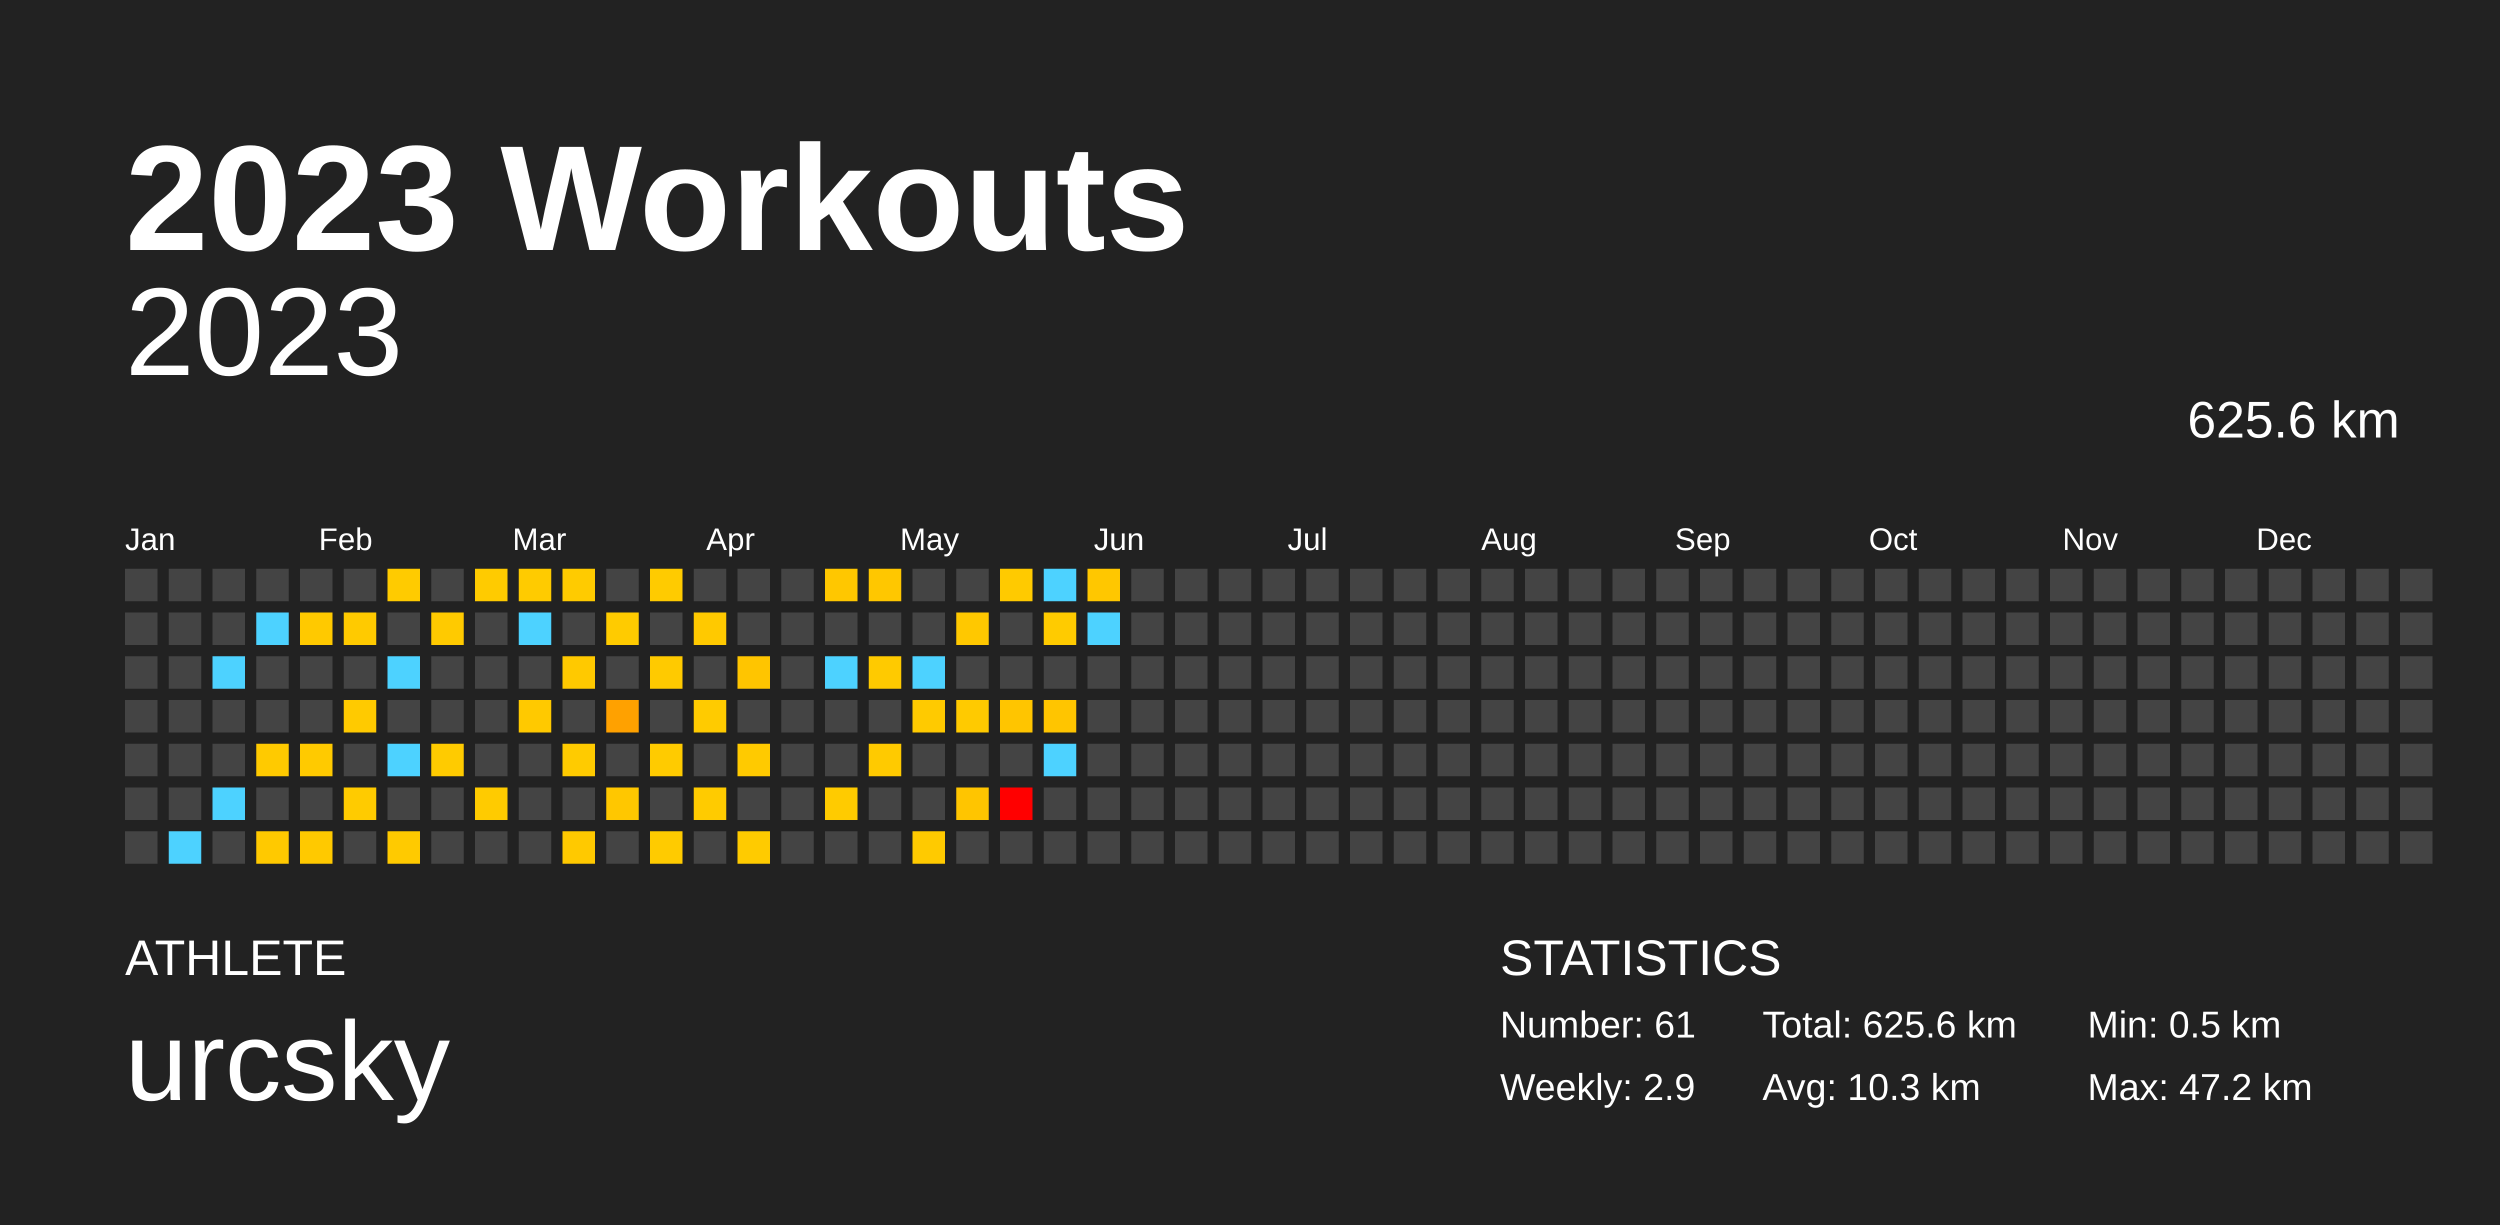
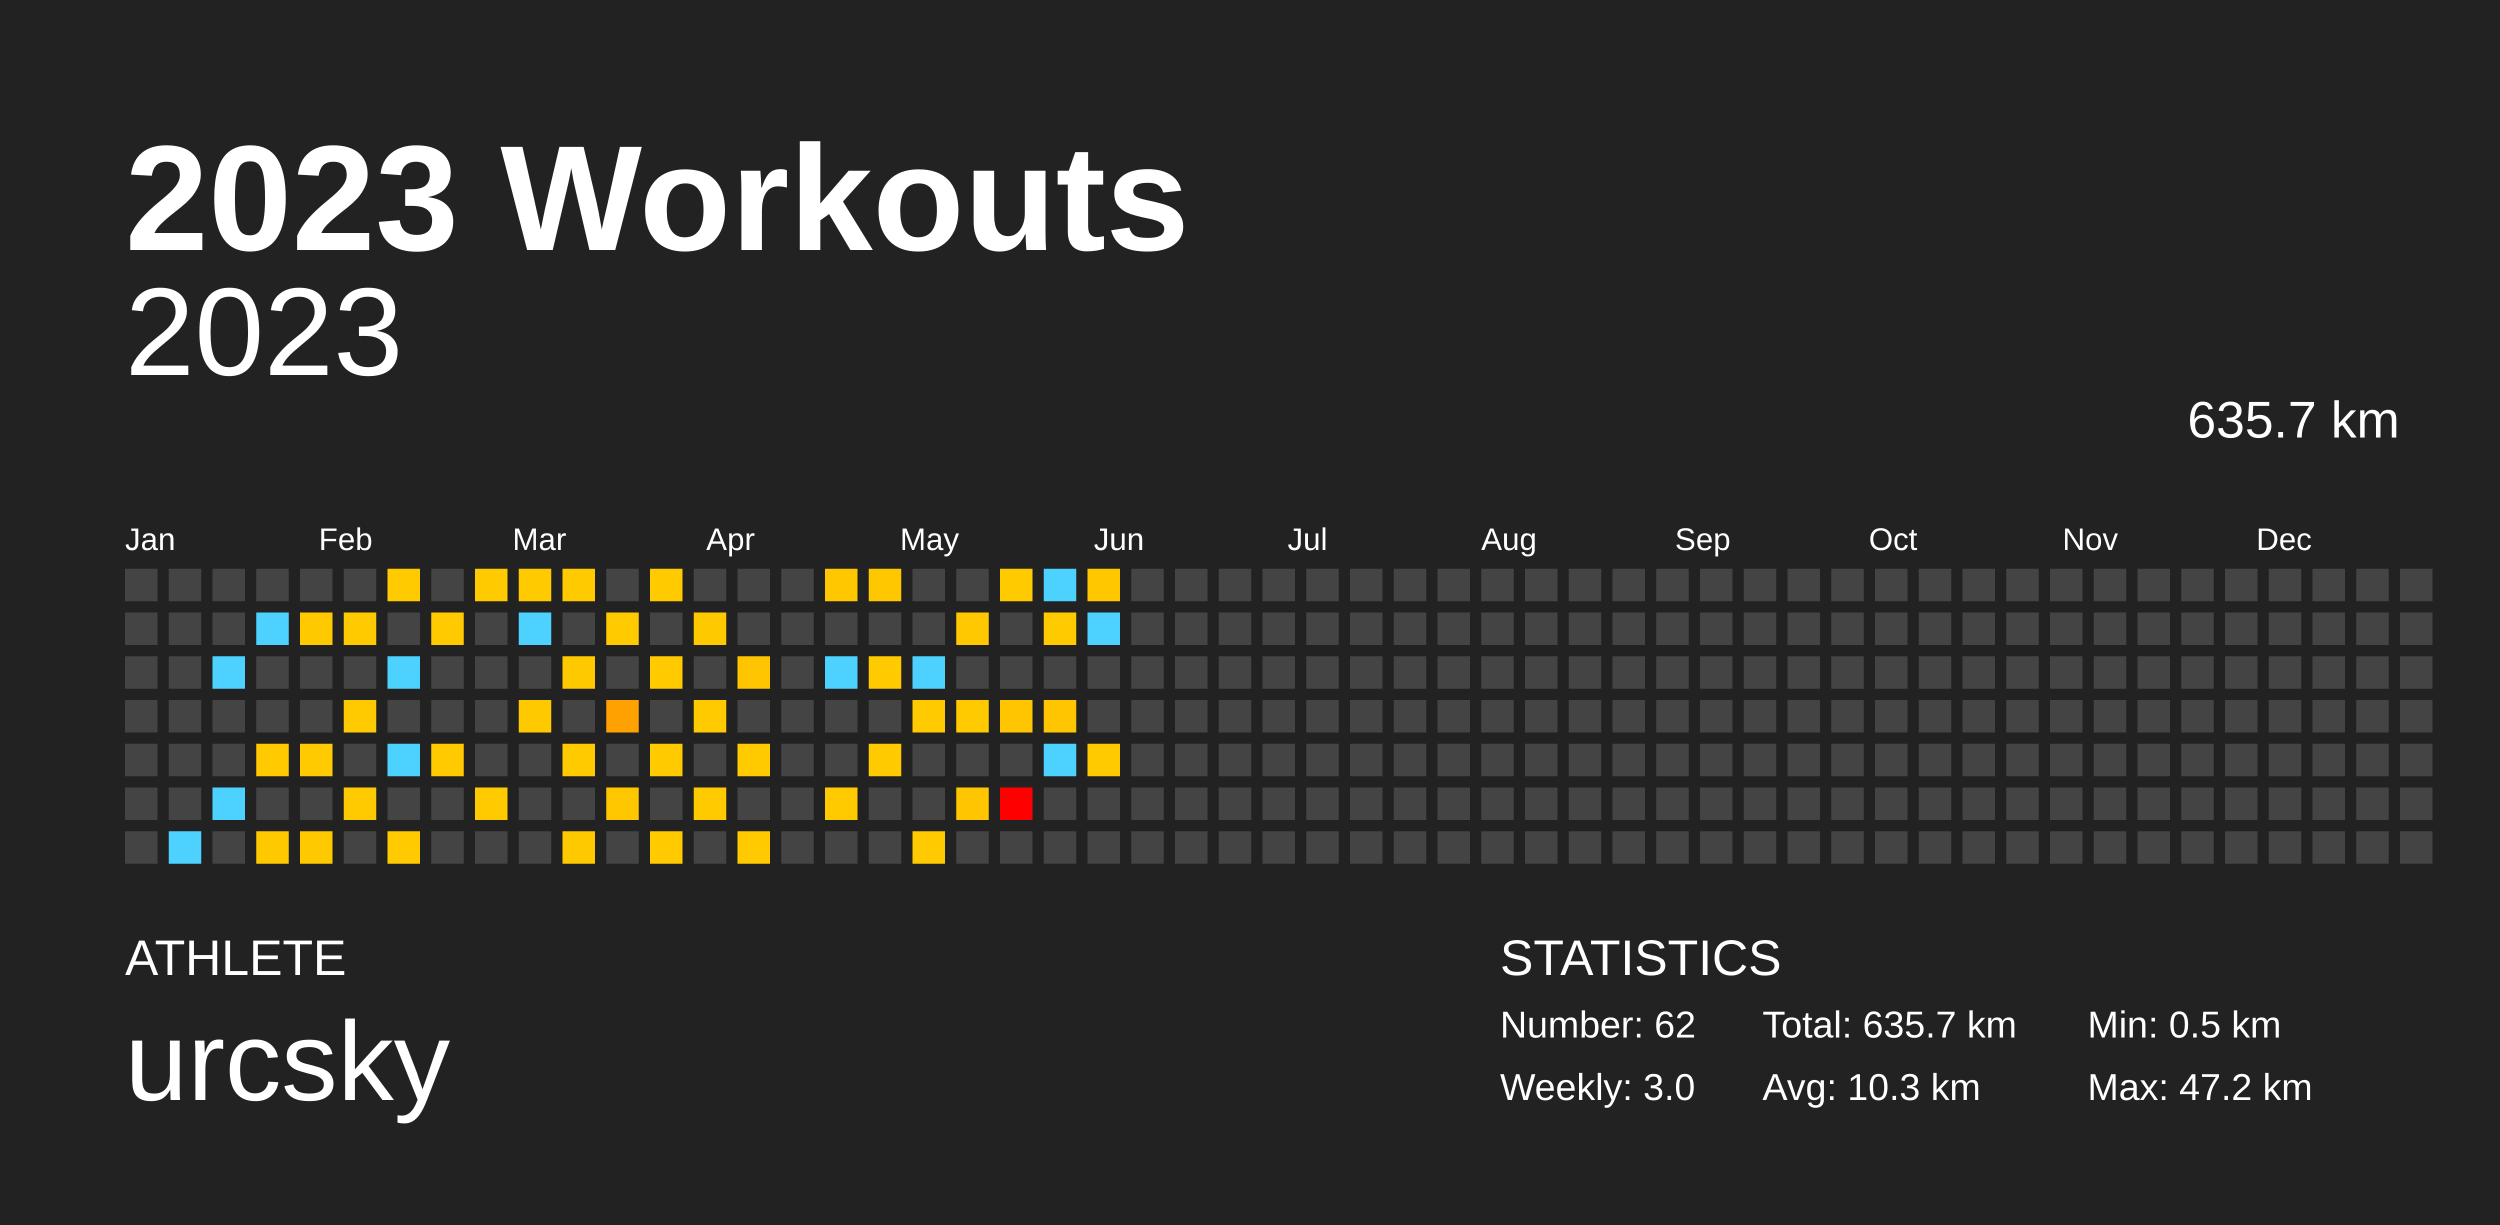
<svg xmlns="http://www.w3.org/2000/svg" baseProfile="full" height="98mm" version="1.1" viewBox="0,0,200,98" width="200mm">
  <defs />
  <rect fill="#222222" height="98" width="200" x="0" y="0" />
  <text fill="#FFFFFF" style="font-size:12px; font-family:Arial; font-weight:bold;" x="10" y="20">2023 Workouts</text>
  <text fill="#FFFFFF" style="font-size:4px; font-family:Arial" x="10" y="78">ATHLETE</text>
  <text fill="#FFFFFF" style="font-size:9px; font-family:Arial" x="10" y="88">urcsky</text>
  <text fill="#FFFFFF" style="font-size:4px; font-family:Arial" x="120" y="78">STATISTICS</text>
-   <text fill="#FFFFFF" style="font-size:3px; font-family:Arial" x="120" y="83">Number: 61</text>
-   <text fill="#FFFFFF" style="font-size:3px; font-family:Arial" x="120" y="88">Weekly: 2.9</text>
-   <text fill="#FFFFFF" style="font-size:3px; font-family:Arial" x="141" y="83">Total: 625.6 km</text>
+   <text fill="#FFFFFF" style="font-size:3px; font-family:Arial" x="120" y="83">Number: 62</text>
+   <text fill="#FFFFFF" style="font-size:3px; font-family:Arial" x="120" y="88">Weekly: 3.0</text>
+   <text fill="#FFFFFF" style="font-size:3px; font-family:Arial" x="141" y="83">Total: 635.7 km</text>
  <text fill="#FFFFFF" style="font-size:3px; font-family:Arial" x="141" y="88">Avg: 10.3 km</text>
  <text fill="#FFFFFF" style="font-size:3px; font-family:Arial" x="167" y="83">Min: 0.5 km</text>
  <text fill="#FFFFFF" style="font-size:3px; font-family:Arial" x="167" y="88">Max: 47.2 km</text>
  <text alignment-baseline="hanging" fill="#FFFFFF" style="font-size:10.0px; font-family:Arial;" x="10" y="30">2023</text>
-   <text alignment-baseline="hanging" fill="#FFFFFF" style="font-size:4.125px; font-family:Arial;" x="175" y="35">625.6 km</text>
+   <text alignment-baseline="hanging" fill="#FFFFFF" style="font-size:4.125px; font-family:Arial;" x="175" y="35">635.7 km</text>
  <text fill="#FFFFFF" style="font-size:2.5px; font-family:Arial" x="10.0" y="44">Jan</text>
  <text fill="#FFFFFF" style="font-size:2.5px; font-family:Arial" x="25.5" y="44">Feb</text>
  <text fill="#FFFFFF" style="font-size:2.5px; font-family:Arial" x="41.0" y="44">Mar</text>
  <text fill="#FFFFFF" style="font-size:2.5px; font-family:Arial" x="56.5" y="44">Apr</text>
  <text fill="#FFFFFF" style="font-size:2.5px; font-family:Arial" x="72.0" y="44">May</text>
  <text fill="#FFFFFF" style="font-size:2.5px; font-family:Arial" x="87.5" y="44">Jun</text>
  <text fill="#FFFFFF" style="font-size:2.5px; font-family:Arial" x="103.0" y="44">Jul</text>
  <text fill="#FFFFFF" style="font-size:2.5px; font-family:Arial" x="118.5" y="44">Aug</text>
  <text fill="#FFFFFF" style="font-size:2.5px; font-family:Arial" x="134.0" y="44">Sep</text>
  <text fill="#FFFFFF" style="font-size:2.5px; font-family:Arial" x="149.5" y="44">Oct</text>
  <text fill="#FFFFFF" style="font-size:2.5px; font-family:Arial" x="165.0" y="44">Nov</text>
  <text fill="#FFFFFF" style="font-size:2.5px; font-family:Arial" x="180.5" y="44">Dec</text>
  <rect fill="#444444" height="2.6" width="2.6" x="10.0" y="45.5" />
  <rect fill="#444444" height="2.6" width="2.6" x="10.0" y="49.0" />
  <rect fill="#444444" height="2.6" width="2.6" x="10.0" y="52.5" />
  <rect fill="#444444" height="2.6" width="2.6" x="10.0" y="56.0" />
  <rect fill="#444444" height="2.6" width="2.6" x="10.0" y="59.5" />
  <rect fill="#444444" height="2.6" width="2.6" x="10.0" y="63.0" />
  <rect fill="#444444" height="2.6" width="2.6" x="10.0" y="66.5" />
  <rect fill="#444444" height="2.6" width="2.6" x="13.5" y="45.5" />
  <rect fill="#444444" height="2.6" width="2.6" x="13.5" y="49.0" />
  <rect fill="#444444" height="2.6" width="2.6" x="13.5" y="52.5" />
  <rect fill="#444444" height="2.6" width="2.6" x="13.5" y="56.0" />
  <rect fill="#444444" height="2.6" width="2.6" x="13.5" y="59.5" />
  <rect fill="#444444" height="2.6" width="2.6" x="13.5" y="63.0" />
  <rect fill="#4dd2ff" height="2.6" width="2.6" x="13.5" y="66.5" />
  <rect fill="#444444" height="2.6" width="2.6" x="17.0" y="45.5" />
  <rect fill="#444444" height="2.6" width="2.6" x="17.0" y="49.0" />
  <rect fill="#4dd2ff" height="2.6" width="2.6" x="17.0" y="52.5" />
  <rect fill="#444444" height="2.6" width="2.6" x="17.0" y="56.0" />
  <rect fill="#444444" height="2.6" width="2.6" x="17.0" y="59.5" />
  <rect fill="#4dd2ff" height="2.6" width="2.6" x="17.0" y="63.0" />
  <rect fill="#444444" height="2.6" width="2.6" x="17.0" y="66.5" />
  <rect fill="#444444" height="2.6" width="2.6" x="20.5" y="45.5" />
  <rect fill="#4dd2ff" height="2.6" width="2.6" x="20.5" y="49.0" />
  <rect fill="#444444" height="2.6" width="2.6" x="20.5" y="52.5" />
  <rect fill="#444444" height="2.6" width="2.6" x="20.5" y="56.0" />
  <rect fill="#ffca00" height="2.6" width="2.6" x="20.5" y="59.5" />
  <rect fill="#444444" height="2.6" width="2.6" x="20.5" y="63.0" />
  <rect fill="#ffc900" height="2.6" width="2.6" x="20.5" y="66.5" />
  <rect fill="#444444" height="2.6" width="2.6" x="24.0" y="45.5" />
  <rect fill="#ffc900" height="2.6" width="2.6" x="24.0" y="49.0" />
  <rect fill="#444444" height="2.6" width="2.6" x="24.0" y="52.5" />
  <rect fill="#444444" height="2.6" width="2.6" x="24.0" y="56.0" />
  <rect fill="#ffca00" height="2.6" width="2.6" x="24.0" y="59.5" />
  <rect fill="#444444" height="2.6" width="2.6" x="24.0" y="63.0" />
  <rect fill="#ffc900" height="2.6" width="2.6" x="24.0" y="66.5" />
  <rect fill="#444444" height="2.6" width="2.6" x="27.5" y="45.5" />
  <rect fill="#ffca00" height="2.6" width="2.6" x="27.5" y="49.0" />
  <rect fill="#444444" height="2.6" width="2.6" x="27.5" y="52.5" />
  <rect fill="#ffca00" height="2.6" width="2.6" x="27.5" y="56.0" />
  <rect fill="#444444" height="2.6" width="2.6" x="27.5" y="59.5" />
  <rect fill="#ffcb00" height="2.6" width="2.6" x="27.5" y="63.0" />
  <rect fill="#444444" height="2.6" width="2.6" x="27.5" y="66.5" />
  <rect fill="#ffcb00" height="2.6" width="2.6" x="31.0" y="45.5" />
  <rect fill="#444444" height="2.6" width="2.6" x="31.0" y="49.0" />
  <rect fill="#4dd2ff" height="2.6" width="2.6" x="31.0" y="52.5" />
  <rect fill="#444444" height="2.6" width="2.6" x="31.0" y="56.0" />
  <rect fill="#4dd2ff" height="2.6" width="2.6" x="31.0" y="59.5" />
  <rect fill="#444444" height="2.6" width="2.6" x="31.0" y="63.0" />
  <rect fill="#ffca00" height="2.6" width="2.6" x="31.0" y="66.5" />
  <rect fill="#444444" height="2.6" width="2.6" x="34.5" y="45.5" />
  <rect fill="#ffca00" height="2.6" width="2.6" x="34.5" y="49.0" />
  <rect fill="#444444" height="2.6" width="2.6" x="34.5" y="52.5" />
  <rect fill="#444444" height="2.6" width="2.6" x="34.5" y="56.0" />
  <rect fill="#ffcb00" height="2.6" width="2.6" x="34.5" y="59.5" />
  <rect fill="#444444" height="2.6" width="2.6" x="34.5" y="63.0" />
  <rect fill="#444444" height="2.6" width="2.6" x="34.5" y="66.5" />
  <rect fill="#ffcb00" height="2.6" width="2.6" x="38.0" y="45.5" />
  <rect fill="#444444" height="2.6" width="2.6" x="38.0" y="49.0" />
  <rect fill="#444444" height="2.6" width="2.6" x="38.0" y="52.5" />
  <rect fill="#444444" height="2.6" width="2.6" x="38.0" y="56.0" />
  <rect fill="#444444" height="2.6" width="2.6" x="38.0" y="59.5" />
  <rect fill="#ffcb00" height="2.6" width="2.6" x="38.0" y="63.0" />
  <rect fill="#444444" height="2.6" width="2.6" x="38.0" y="66.5" />
  <rect fill="#ffcb00" height="2.6" width="2.6" x="41.5" y="45.5" />
  <rect fill="#4dd2ff" height="2.6" width="2.6" x="41.5" y="49.0" />
  <rect fill="#444444" height="2.6" width="2.6" x="41.5" y="52.5" />
  <rect fill="#ffc900" height="2.6" width="2.6" x="41.5" y="56.0" />
  <rect fill="#444444" height="2.6" width="2.6" x="41.5" y="59.5" />
  <rect fill="#444444" height="2.6" width="2.6" x="41.5" y="63.0" />
  <rect fill="#444444" height="2.6" width="2.6" x="41.5" y="66.5" />
  <rect fill="#ffcb00" height="2.6" width="2.6" x="45.0" y="45.5" />
  <rect fill="#444444" height="2.6" width="2.6" x="45.0" y="49.0" />
  <rect fill="#ffc900" height="2.6" width="2.6" x="45.0" y="52.5" />
  <rect fill="#444444" height="2.6" width="2.6" x="45.0" y="56.0" />
  <rect fill="#ffcb00" height="2.6" width="2.6" x="45.0" y="59.5" />
  <rect fill="#444444" height="2.6" width="2.6" x="45.0" y="63.0" />
  <rect fill="#ffc900" height="2.6" width="2.6" x="45.0" y="66.5" />
  <rect fill="#444444" height="2.6" width="2.6" x="48.5" y="45.5" />
  <rect fill="#ffcb00" height="2.6" width="2.6" x="48.5" y="49.0" />
  <rect fill="#444444" height="2.6" width="2.6" x="48.5" y="52.5" />
  <rect fill="#ffa100" height="2.6" width="2.6" x="48.5" y="56.0" />
  <rect fill="#444444" height="2.6" width="2.6" x="48.5" y="59.5" />
  <rect fill="#ffc700" height="2.6" width="2.6" x="48.5" y="63.0" />
  <rect fill="#444444" height="2.6" width="2.6" x="48.5" y="66.5" />
  <rect fill="#ffcb00" height="2.6" width="2.6" x="52.0" y="45.5" />
  <rect fill="#444444" height="2.6" width="2.6" x="52.0" y="49.0" />
  <rect fill="#ffca00" height="2.6" width="2.6" x="52.0" y="52.5" />
  <rect fill="#444444" height="2.6" width="2.6" x="52.0" y="56.0" />
  <rect fill="#ffcb00" height="2.6" width="2.6" x="52.0" y="59.5" />
  <rect fill="#444444" height="2.6" width="2.6" x="52.0" y="63.0" />
  <rect fill="#ffcb00" height="2.6" width="2.6" x="52.0" y="66.5" />
  <rect fill="#444444" height="2.6" width="2.6" x="55.5" y="45.5" />
  <rect fill="#ffc900" height="2.6" width="2.6" x="55.5" y="49.0" />
  <rect fill="#444444" height="2.6" width="2.6" x="55.5" y="52.5" />
  <rect fill="#ffcb00" height="2.6" width="2.6" x="55.5" y="56.0" />
  <rect fill="#444444" height="2.6" width="2.6" x="55.5" y="59.5" />
  <rect fill="#ffcb00" height="2.6" width="2.6" x="55.5" y="63.0" />
  <rect fill="#444444" height="2.6" width="2.6" x="55.5" y="66.5" />
  <rect fill="#444444" height="2.6" width="2.6" x="59.0" y="45.5" />
  <rect fill="#444444" height="2.6" width="2.6" x="59.0" y="49.0" />
  <rect fill="#ffc500" height="2.6" width="2.6" x="59.0" y="52.5" />
  <rect fill="#444444" height="2.6" width="2.6" x="59.0" y="56.0" />
  <rect fill="#ffca00" height="2.6" width="2.6" x="59.0" y="59.5" />
  <rect fill="#444444" height="2.6" width="2.6" x="59.0" y="63.0" />
  <rect fill="#ffcb00" height="2.6" width="2.6" x="59.0" y="66.5" />
  <rect fill="#444444" height="2.6" width="2.6" x="62.5" y="45.5" />
  <rect fill="#444444" height="2.6" width="2.6" x="62.5" y="49.0" />
  <rect fill="#444444" height="2.6" width="2.6" x="62.5" y="52.5" />
  <rect fill="#444444" height="2.6" width="2.6" x="62.5" y="56.0" />
  <rect fill="#444444" height="2.6" width="2.6" x="62.5" y="59.5" />
  <rect fill="#444444" height="2.6" width="2.6" x="62.5" y="63.0" />
  <rect fill="#444444" height="2.6" width="2.6" x="62.5" y="66.5" />
  <rect fill="#ffc700" height="2.6" width="2.6" x="66.0" y="45.5" />
  <rect fill="#444444" height="2.6" width="2.6" x="66.0" y="49.0" />
  <rect fill="#4dd2ff" height="2.6" width="2.6" x="66.0" y="52.5" />
  <rect fill="#444444" height="2.6" width="2.6" x="66.0" y="56.0" />
  <rect fill="#444444" height="2.6" width="2.6" x="66.0" y="59.5" />
  <rect fill="#ffcb00" height="2.6" width="2.6" x="66.0" y="63.0" />
  <rect fill="#444444" height="2.6" width="2.6" x="66.0" y="66.5" />
  <rect fill="#ffc700" height="2.6" width="2.6" x="69.5" y="45.5" />
  <rect fill="#444444" height="2.6" width="2.6" x="69.5" y="49.0" />
  <rect fill="#ffca00" height="2.6" width="2.6" x="69.5" y="52.5" />
  <rect fill="#444444" height="2.6" width="2.6" x="69.5" y="56.0" />
  <rect fill="#ffca00" height="2.6" width="2.6" x="69.5" y="59.5" />
  <rect fill="#444444" height="2.6" width="2.6" x="69.5" y="63.0" />
  <rect fill="#444444" height="2.6" width="2.6" x="69.5" y="66.5" />
  <rect fill="#444444" height="2.6" width="2.6" x="73.0" y="45.5" />
  <rect fill="#444444" height="2.6" width="2.6" x="73.0" y="49.0" />
  <rect fill="#4dd2ff" height="2.6" width="2.6" x="73.0" y="52.5" />
  <rect fill="#ffca00" height="2.6" width="2.6" x="73.0" y="56.0" />
  <rect fill="#444444" height="2.6" width="2.6" x="73.0" y="59.5" />
  <rect fill="#444444" height="2.6" width="2.6" x="73.0" y="63.0" />
  <rect fill="#ffca00" height="2.6" width="2.6" x="73.0" y="66.5" />
  <rect fill="#444444" height="2.6" width="2.6" x="76.5" y="45.5" />
  <rect fill="#ffc800" height="2.6" width="2.6" x="76.5" y="49.0" />
  <rect fill="#444444" height="2.6" width="2.6" x="76.5" y="52.5" />
  <rect fill="#ffca00" height="2.6" width="2.6" x="76.5" y="56.0" />
  <rect fill="#444444" height="2.6" width="2.6" x="76.5" y="59.5" />
  <rect fill="#ffc500" height="2.6" width="2.6" x="76.5" y="63.0" />
  <rect fill="#444444" height="2.6" width="2.6" x="76.5" y="66.5" />
  <rect fill="#ffca00" height="2.6" width="2.6" x="80.0" y="45.5" />
  <rect fill="#444444" height="2.6" width="2.6" x="80.0" y="49.0" />
  <rect fill="#444444" height="2.6" width="2.6" x="80.0" y="52.5" />
  <rect fill="#ffc500" height="2.6" width="2.6" x="80.0" y="56.0" />
  <rect fill="#444444" height="2.6" width="2.6" x="80.0" y="59.5" />
  <rect fill="red" height="2.6" width="2.6" x="80.0" y="63.0" />
  <rect fill="#444444" height="2.6" width="2.6" x="80.0" y="66.5" />
  <rect fill="#4dd2ff" height="2.6" width="2.6" x="83.5" y="45.5" />
  <rect fill="#ffcb00" height="2.6" width="2.6" x="83.5" y="49.0" />
  <rect fill="#444444" height="2.6" width="2.6" x="83.5" y="52.5" />
  <rect fill="#ffc500" height="2.6" width="2.6" x="83.5" y="56.0" />
  <rect fill="#4dd2ff" height="2.6" width="2.6" x="83.5" y="59.5" />
  <rect fill="#444444" height="2.6" width="2.6" x="83.5" y="63.0" />
  <rect fill="#444444" height="2.6" width="2.6" x="83.5" y="66.5" />
  <rect fill="#ffc700" height="2.6" width="2.6" x="87.0" y="45.5" />
  <rect fill="#4dd2ff" height="2.6" width="2.6" x="87.0" y="49.0" />
  <rect fill="#444444" height="2.6" width="2.6" x="87.0" y="52.5" />
  <rect fill="#444444" height="2.6" width="2.6" x="87.0" y="56.0" />
-   <rect fill="#444444" height="2.6" width="2.6" x="87.0" y="59.5" />
+   <rect fill="#ffcb00" height="2.6" width="2.6" x="87.0" y="59.5" />
  <rect fill="#444444" height="2.6" width="2.6" x="87.0" y="63.0" />
  <rect fill="#444444" height="2.6" width="2.6" x="87.0" y="66.5" />
  <rect fill="#444444" height="2.6" width="2.6" x="90.5" y="45.5" />
  <rect fill="#444444" height="2.6" width="2.6" x="90.5" y="49.0" />
  <rect fill="#444444" height="2.6" width="2.6" x="90.5" y="52.5" />
  <rect fill="#444444" height="2.6" width="2.6" x="90.5" y="56.0" />
  <rect fill="#444444" height="2.6" width="2.6" x="90.5" y="59.5" />
  <rect fill="#444444" height="2.6" width="2.6" x="90.5" y="63.0" />
  <rect fill="#444444" height="2.6" width="2.6" x="90.5" y="66.5" />
  <rect fill="#444444" height="2.6" width="2.6" x="94.0" y="45.5" />
  <rect fill="#444444" height="2.6" width="2.6" x="94.0" y="49.0" />
  <rect fill="#444444" height="2.6" width="2.6" x="94.0" y="52.5" />
  <rect fill="#444444" height="2.6" width="2.6" x="94.0" y="56.0" />
  <rect fill="#444444" height="2.6" width="2.6" x="94.0" y="59.5" />
  <rect fill="#444444" height="2.6" width="2.6" x="94.0" y="63.0" />
  <rect fill="#444444" height="2.6" width="2.6" x="94.0" y="66.5" />
  <rect fill="#444444" height="2.6" width="2.6" x="97.5" y="45.5" />
  <rect fill="#444444" height="2.6" width="2.6" x="97.5" y="49.0" />
  <rect fill="#444444" height="2.6" width="2.6" x="97.5" y="52.5" />
  <rect fill="#444444" height="2.6" width="2.6" x="97.5" y="56.0" />
  <rect fill="#444444" height="2.6" width="2.6" x="97.5" y="59.5" />
  <rect fill="#444444" height="2.6" width="2.6" x="97.5" y="63.0" />
  <rect fill="#444444" height="2.6" width="2.6" x="97.5" y="66.5" />
  <rect fill="#444444" height="2.6" width="2.6" x="101.0" y="45.5" />
  <rect fill="#444444" height="2.6" width="2.6" x="101.0" y="49.0" />
  <rect fill="#444444" height="2.6" width="2.6" x="101.0" y="52.5" />
  <rect fill="#444444" height="2.6" width="2.6" x="101.0" y="56.0" />
  <rect fill="#444444" height="2.6" width="2.6" x="101.0" y="59.5" />
  <rect fill="#444444" height="2.6" width="2.6" x="101.0" y="63.0" />
  <rect fill="#444444" height="2.6" width="2.6" x="101.0" y="66.5" />
  <rect fill="#444444" height="2.6" width="2.6" x="104.5" y="45.5" />
  <rect fill="#444444" height="2.6" width="2.6" x="104.5" y="49.0" />
  <rect fill="#444444" height="2.6" width="2.6" x="104.5" y="52.5" />
  <rect fill="#444444" height="2.6" width="2.6" x="104.5" y="56.0" />
  <rect fill="#444444" height="2.6" width="2.6" x="104.5" y="59.5" />
  <rect fill="#444444" height="2.6" width="2.6" x="104.5" y="63.0" />
  <rect fill="#444444" height="2.6" width="2.6" x="104.5" y="66.5" />
  <rect fill="#444444" height="2.6" width="2.6" x="108.0" y="45.5" />
  <rect fill="#444444" height="2.6" width="2.6" x="108.0" y="49.0" />
  <rect fill="#444444" height="2.6" width="2.6" x="108.0" y="52.5" />
  <rect fill="#444444" height="2.6" width="2.6" x="108.0" y="56.0" />
  <rect fill="#444444" height="2.6" width="2.6" x="108.0" y="59.5" />
  <rect fill="#444444" height="2.6" width="2.6" x="108.0" y="63.0" />
  <rect fill="#444444" height="2.6" width="2.6" x="108.0" y="66.5" />
  <rect fill="#444444" height="2.6" width="2.6" x="111.5" y="45.5" />
  <rect fill="#444444" height="2.6" width="2.6" x="111.5" y="49.0" />
  <rect fill="#444444" height="2.6" width="2.6" x="111.5" y="52.5" />
  <rect fill="#444444" height="2.6" width="2.6" x="111.5" y="56.0" />
  <rect fill="#444444" height="2.6" width="2.6" x="111.5" y="59.5" />
  <rect fill="#444444" height="2.6" width="2.6" x="111.5" y="63.0" />
  <rect fill="#444444" height="2.6" width="2.6" x="111.5" y="66.5" />
  <rect fill="#444444" height="2.6" width="2.6" x="115.0" y="45.5" />
  <rect fill="#444444" height="2.6" width="2.6" x="115.0" y="49.0" />
  <rect fill="#444444" height="2.6" width="2.6" x="115.0" y="52.5" />
  <rect fill="#444444" height="2.6" width="2.6" x="115.0" y="56.0" />
  <rect fill="#444444" height="2.6" width="2.6" x="115.0" y="59.5" />
  <rect fill="#444444" height="2.6" width="2.6" x="115.0" y="63.0" />
  <rect fill="#444444" height="2.6" width="2.6" x="115.0" y="66.5" />
  <rect fill="#444444" height="2.6" width="2.6" x="118.5" y="45.5" />
  <rect fill="#444444" height="2.6" width="2.6" x="118.5" y="49.0" />
  <rect fill="#444444" height="2.6" width="2.6" x="118.5" y="52.5" />
  <rect fill="#444444" height="2.6" width="2.6" x="118.5" y="56.0" />
  <rect fill="#444444" height="2.6" width="2.6" x="118.5" y="59.5" />
  <rect fill="#444444" height="2.6" width="2.6" x="118.5" y="63.0" />
  <rect fill="#444444" height="2.6" width="2.6" x="118.5" y="66.5" />
  <rect fill="#444444" height="2.6" width="2.6" x="122.0" y="45.5" />
  <rect fill="#444444" height="2.6" width="2.6" x="122.0" y="49.0" />
  <rect fill="#444444" height="2.6" width="2.6" x="122.0" y="52.5" />
  <rect fill="#444444" height="2.6" width="2.6" x="122.0" y="56.0" />
  <rect fill="#444444" height="2.6" width="2.6" x="122.0" y="59.5" />
  <rect fill="#444444" height="2.6" width="2.6" x="122.0" y="63.0" />
  <rect fill="#444444" height="2.6" width="2.6" x="122.0" y="66.5" />
  <rect fill="#444444" height="2.6" width="2.6" x="125.5" y="45.5" />
  <rect fill="#444444" height="2.6" width="2.6" x="125.5" y="49.0" />
  <rect fill="#444444" height="2.6" width="2.6" x="125.5" y="52.5" />
  <rect fill="#444444" height="2.6" width="2.6" x="125.5" y="56.0" />
  <rect fill="#444444" height="2.6" width="2.6" x="125.5" y="59.5" />
  <rect fill="#444444" height="2.6" width="2.6" x="125.5" y="63.0" />
  <rect fill="#444444" height="2.6" width="2.6" x="125.5" y="66.5" />
  <rect fill="#444444" height="2.6" width="2.6" x="129.0" y="45.5" />
  <rect fill="#444444" height="2.6" width="2.6" x="129.0" y="49.0" />
  <rect fill="#444444" height="2.6" width="2.6" x="129.0" y="52.5" />
  <rect fill="#444444" height="2.6" width="2.6" x="129.0" y="56.0" />
  <rect fill="#444444" height="2.6" width="2.6" x="129.0" y="59.5" />
  <rect fill="#444444" height="2.6" width="2.6" x="129.0" y="63.0" />
  <rect fill="#444444" height="2.6" width="2.6" x="129.0" y="66.5" />
  <rect fill="#444444" height="2.6" width="2.6" x="132.5" y="45.5" />
  <rect fill="#444444" height="2.6" width="2.6" x="132.5" y="49.0" />
  <rect fill="#444444" height="2.6" width="2.6" x="132.5" y="52.5" />
  <rect fill="#444444" height="2.6" width="2.6" x="132.5" y="56.0" />
  <rect fill="#444444" height="2.6" width="2.6" x="132.5" y="59.5" />
  <rect fill="#444444" height="2.6" width="2.6" x="132.5" y="63.0" />
  <rect fill="#444444" height="2.6" width="2.6" x="132.5" y="66.5" />
  <rect fill="#444444" height="2.6" width="2.6" x="136.0" y="45.5" />
  <rect fill="#444444" height="2.6" width="2.6" x="136.0" y="49.0" />
  <rect fill="#444444" height="2.6" width="2.6" x="136.0" y="52.5" />
  <rect fill="#444444" height="2.6" width="2.6" x="136.0" y="56.0" />
  <rect fill="#444444" height="2.6" width="2.6" x="136.0" y="59.5" />
  <rect fill="#444444" height="2.6" width="2.6" x="136.0" y="63.0" />
  <rect fill="#444444" height="2.6" width="2.6" x="136.0" y="66.5" />
  <rect fill="#444444" height="2.6" width="2.6" x="139.5" y="45.5" />
  <rect fill="#444444" height="2.6" width="2.6" x="139.5" y="49.0" />
  <rect fill="#444444" height="2.6" width="2.6" x="139.5" y="52.5" />
  <rect fill="#444444" height="2.6" width="2.6" x="139.5" y="56.0" />
  <rect fill="#444444" height="2.6" width="2.6" x="139.5" y="59.5" />
  <rect fill="#444444" height="2.6" width="2.6" x="139.5" y="63.0" />
  <rect fill="#444444" height="2.6" width="2.6" x="139.5" y="66.5" />
  <rect fill="#444444" height="2.6" width="2.6" x="143.0" y="45.5" />
  <rect fill="#444444" height="2.6" width="2.6" x="143.0" y="49.0" />
  <rect fill="#444444" height="2.6" width="2.6" x="143.0" y="52.5" />
  <rect fill="#444444" height="2.6" width="2.6" x="143.0" y="56.0" />
  <rect fill="#444444" height="2.6" width="2.6" x="143.0" y="59.5" />
  <rect fill="#444444" height="2.6" width="2.6" x="143.0" y="63.0" />
  <rect fill="#444444" height="2.6" width="2.6" x="143.0" y="66.5" />
  <rect fill="#444444" height="2.6" width="2.6" x="146.5" y="45.5" />
  <rect fill="#444444" height="2.6" width="2.6" x="146.5" y="49.0" />
  <rect fill="#444444" height="2.6" width="2.6" x="146.5" y="52.5" />
  <rect fill="#444444" height="2.6" width="2.6" x="146.5" y="56.0" />
  <rect fill="#444444" height="2.6" width="2.6" x="146.5" y="59.5" />
  <rect fill="#444444" height="2.6" width="2.6" x="146.5" y="63.0" />
  <rect fill="#444444" height="2.6" width="2.6" x="146.5" y="66.5" />
  <rect fill="#444444" height="2.6" width="2.6" x="150.0" y="45.5" />
  <rect fill="#444444" height="2.6" width="2.6" x="150.0" y="49.0" />
  <rect fill="#444444" height="2.6" width="2.6" x="150.0" y="52.5" />
  <rect fill="#444444" height="2.6" width="2.6" x="150.0" y="56.0" />
  <rect fill="#444444" height="2.6" width="2.6" x="150.0" y="59.5" />
  <rect fill="#444444" height="2.6" width="2.6" x="150.0" y="63.0" />
  <rect fill="#444444" height="2.6" width="2.6" x="150.0" y="66.5" />
  <rect fill="#444444" height="2.6" width="2.6" x="153.5" y="45.5" />
  <rect fill="#444444" height="2.6" width="2.6" x="153.5" y="49.0" />
  <rect fill="#444444" height="2.6" width="2.6" x="153.5" y="52.5" />
  <rect fill="#444444" height="2.6" width="2.6" x="153.5" y="56.0" />
  <rect fill="#444444" height="2.6" width="2.6" x="153.5" y="59.5" />
  <rect fill="#444444" height="2.6" width="2.6" x="153.5" y="63.0" />
  <rect fill="#444444" height="2.6" width="2.6" x="153.5" y="66.5" />
  <rect fill="#444444" height="2.6" width="2.6" x="157.0" y="45.5" />
  <rect fill="#444444" height="2.6" width="2.6" x="157.0" y="49.0" />
  <rect fill="#444444" height="2.6" width="2.6" x="157.0" y="52.5" />
  <rect fill="#444444" height="2.6" width="2.6" x="157.0" y="56.0" />
  <rect fill="#444444" height="2.6" width="2.6" x="157.0" y="59.5" />
  <rect fill="#444444" height="2.6" width="2.6" x="157.0" y="63.0" />
  <rect fill="#444444" height="2.6" width="2.6" x="157.0" y="66.5" />
  <rect fill="#444444" height="2.6" width="2.6" x="160.5" y="45.5" />
  <rect fill="#444444" height="2.6" width="2.6" x="160.5" y="49.0" />
  <rect fill="#444444" height="2.6" width="2.6" x="160.5" y="52.5" />
  <rect fill="#444444" height="2.6" width="2.6" x="160.5" y="56.0" />
  <rect fill="#444444" height="2.6" width="2.6" x="160.5" y="59.5" />
  <rect fill="#444444" height="2.6" width="2.6" x="160.5" y="63.0" />
  <rect fill="#444444" height="2.6" width="2.6" x="160.5" y="66.5" />
  <rect fill="#444444" height="2.6" width="2.6" x="164.0" y="45.5" />
  <rect fill="#444444" height="2.6" width="2.6" x="164.0" y="49.0" />
  <rect fill="#444444" height="2.6" width="2.6" x="164.0" y="52.5" />
  <rect fill="#444444" height="2.6" width="2.6" x="164.0" y="56.0" />
  <rect fill="#444444" height="2.6" width="2.6" x="164.0" y="59.5" />
  <rect fill="#444444" height="2.6" width="2.6" x="164.0" y="63.0" />
  <rect fill="#444444" height="2.6" width="2.6" x="164.0" y="66.5" />
  <rect fill="#444444" height="2.6" width="2.6" x="167.5" y="45.5" />
  <rect fill="#444444" height="2.6" width="2.6" x="167.5" y="49.0" />
  <rect fill="#444444" height="2.6" width="2.6" x="167.5" y="52.5" />
  <rect fill="#444444" height="2.6" width="2.6" x="167.5" y="56.0" />
  <rect fill="#444444" height="2.6" width="2.6" x="167.5" y="59.5" />
  <rect fill="#444444" height="2.6" width="2.6" x="167.5" y="63.0" />
  <rect fill="#444444" height="2.6" width="2.6" x="167.5" y="66.5" />
  <rect fill="#444444" height="2.6" width="2.6" x="171.0" y="45.5" />
  <rect fill="#444444" height="2.6" width="2.6" x="171.0" y="49.0" />
  <rect fill="#444444" height="2.6" width="2.6" x="171.0" y="52.5" />
  <rect fill="#444444" height="2.6" width="2.6" x="171.0" y="56.0" />
  <rect fill="#444444" height="2.6" width="2.6" x="171.0" y="59.5" />
  <rect fill="#444444" height="2.6" width="2.6" x="171.0" y="63.0" />
  <rect fill="#444444" height="2.6" width="2.6" x="171.0" y="66.5" />
  <rect fill="#444444" height="2.6" width="2.6" x="174.5" y="45.5" />
  <rect fill="#444444" height="2.6" width="2.6" x="174.5" y="49.0" />
  <rect fill="#444444" height="2.6" width="2.6" x="174.5" y="52.5" />
  <rect fill="#444444" height="2.6" width="2.6" x="174.5" y="56.0" />
  <rect fill="#444444" height="2.6" width="2.6" x="174.5" y="59.5" />
  <rect fill="#444444" height="2.6" width="2.6" x="174.5" y="63.0" />
  <rect fill="#444444" height="2.6" width="2.6" x="174.5" y="66.5" />
  <rect fill="#444444" height="2.6" width="2.6" x="178.0" y="45.5" />
  <rect fill="#444444" height="2.6" width="2.6" x="178.0" y="49.0" />
  <rect fill="#444444" height="2.6" width="2.6" x="178.0" y="52.5" />
  <rect fill="#444444" height="2.6" width="2.6" x="178.0" y="56.0" />
  <rect fill="#444444" height="2.6" width="2.6" x="178.0" y="59.5" />
  <rect fill="#444444" height="2.6" width="2.6" x="178.0" y="63.0" />
  <rect fill="#444444" height="2.6" width="2.6" x="178.0" y="66.5" />
  <rect fill="#444444" height="2.6" width="2.6" x="181.5" y="45.5" />
  <rect fill="#444444" height="2.6" width="2.6" x="181.5" y="49.0" />
  <rect fill="#444444" height="2.6" width="2.6" x="181.5" y="52.5" />
  <rect fill="#444444" height="2.6" width="2.6" x="181.5" y="56.0" />
  <rect fill="#444444" height="2.6" width="2.6" x="181.5" y="59.5" />
  <rect fill="#444444" height="2.6" width="2.6" x="181.5" y="63.0" />
  <rect fill="#444444" height="2.6" width="2.6" x="181.5" y="66.5" />
  <rect fill="#444444" height="2.6" width="2.6" x="185.0" y="45.5" />
  <rect fill="#444444" height="2.6" width="2.6" x="185.0" y="49.0" />
  <rect fill="#444444" height="2.6" width="2.6" x="185.0" y="52.5" />
  <rect fill="#444444" height="2.6" width="2.6" x="185.0" y="56.0" />
  <rect fill="#444444" height="2.6" width="2.6" x="185.0" y="59.5" />
  <rect fill="#444444" height="2.6" width="2.6" x="185.0" y="63.0" />
  <rect fill="#444444" height="2.6" width="2.6" x="185.0" y="66.5" />
  <rect fill="#444444" height="2.6" width="2.6" x="188.5" y="45.5" />
  <rect fill="#444444" height="2.6" width="2.6" x="188.5" y="49.0" />
  <rect fill="#444444" height="2.6" width="2.6" x="188.5" y="52.5" />
  <rect fill="#444444" height="2.6" width="2.6" x="188.5" y="56.0" />
  <rect fill="#444444" height="2.6" width="2.6" x="188.5" y="59.5" />
  <rect fill="#444444" height="2.6" width="2.6" x="188.5" y="63.0" />
  <rect fill="#444444" height="2.6" width="2.6" x="188.5" y="66.5" />
  <rect fill="#444444" height="2.6" width="2.6" x="192.0" y="45.5" />
  <rect fill="#444444" height="2.6" width="2.6" x="192.0" y="49.0" />
  <rect fill="#444444" height="2.6" width="2.6" x="192.0" y="52.5" />
  <rect fill="#444444" height="2.6" width="2.6" x="192.0" y="56.0" />
  <rect fill="#444444" height="2.6" width="2.6" x="192.0" y="59.5" />
  <rect fill="#444444" height="2.6" width="2.6" x="192.0" y="63.0" />
  <rect fill="#444444" height="2.6" width="2.6" x="192.0" y="66.5" />
</svg>
